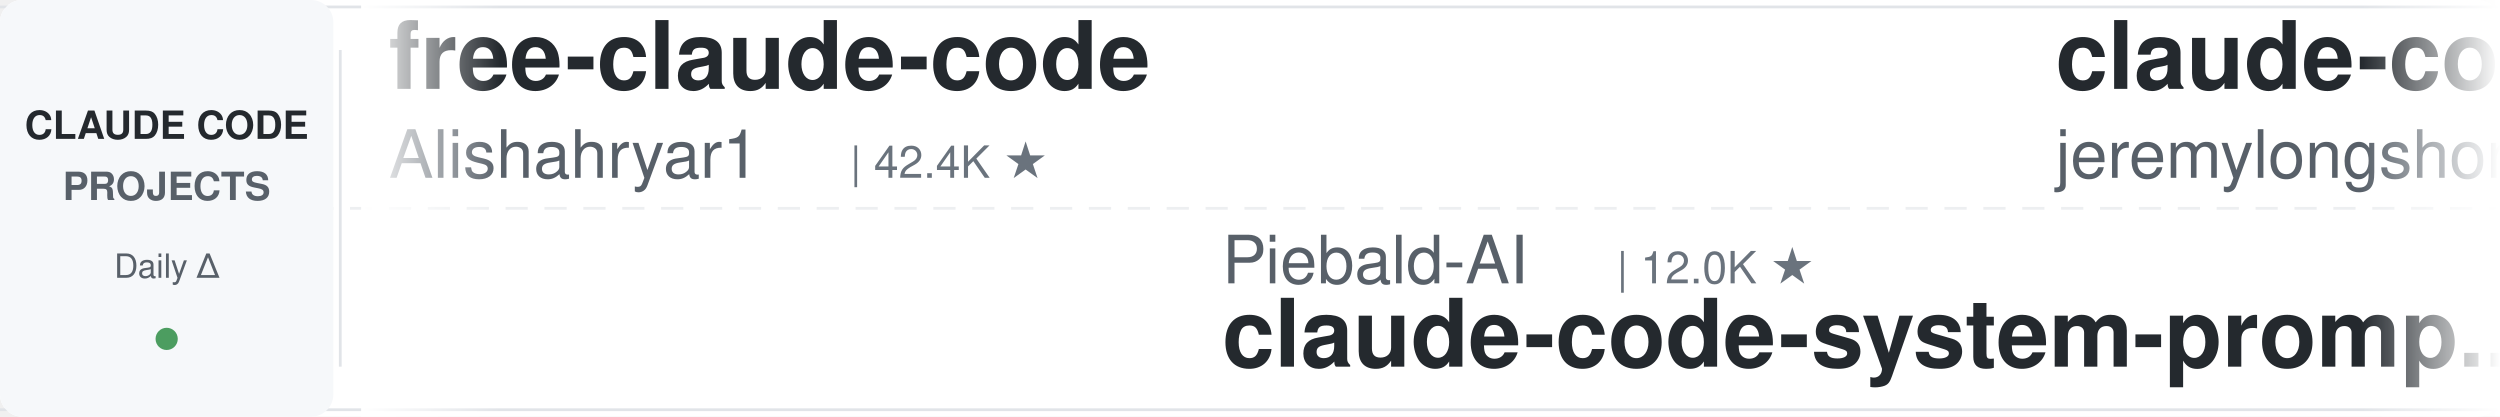
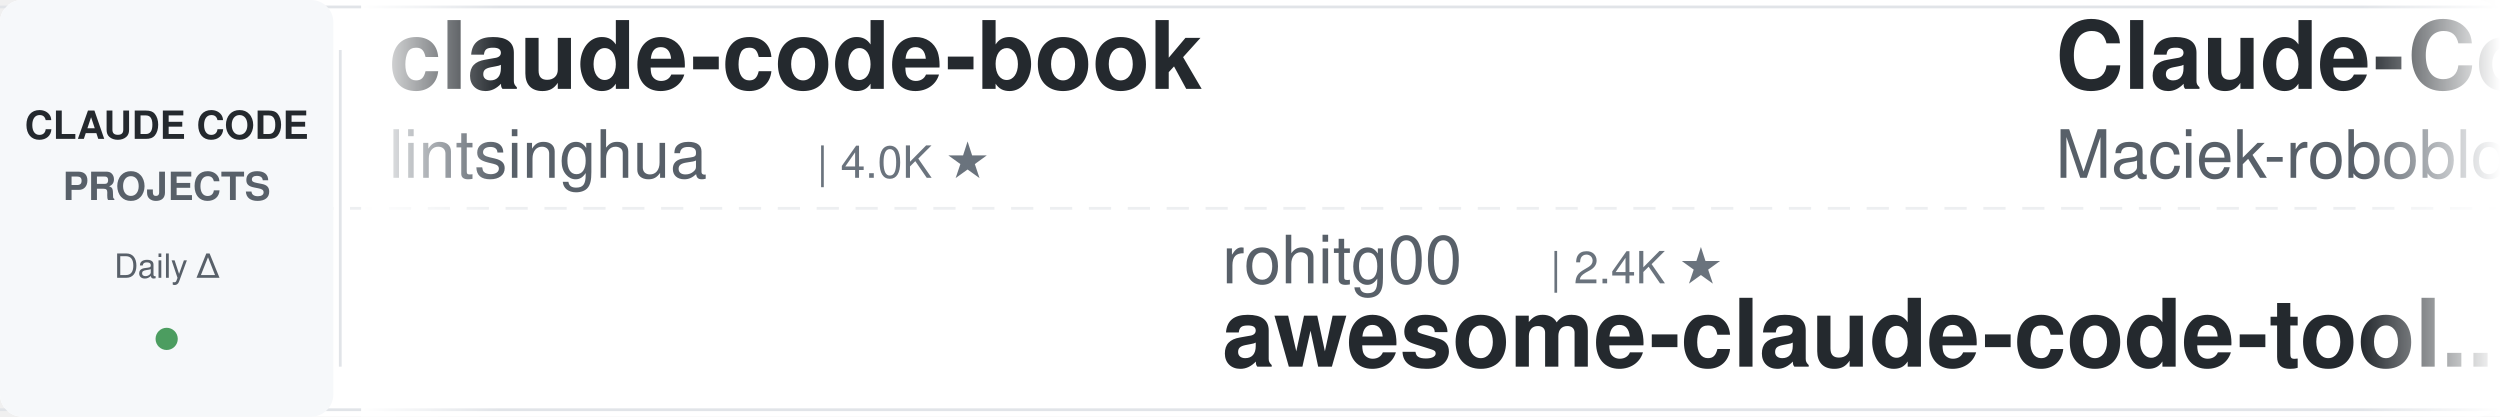
<svg xmlns="http://www.w3.org/2000/svg" width="900" height="150">
  <defs>
    <linearGradient id="leftFade" x1="0%" y1="0%" x2="100%" y2="0%">
      <stop offset="0%" style="stop-color:#ffffff;stop-opacity:1" />
      <stop offset="100%" style="stop-color:#ffffff;stop-opacity:0" />
    </linearGradient>
    <linearGradient id="rightFade" x1="0%" y1="0%" x2="100%" y2="0%">
      <stop offset="0%" style="stop-color:#ffffff;stop-opacity:0" />
      <stop offset="100%" style="stop-color:#ffffff;stop-opacity:1" />
    </linearGradient>
  </defs>
  <rect width="900" height="150" fill="#ffffff" rx="8" />
  <rect x="0" y="2" width="900" height="1" fill="#e1e4e8" />
  <rect x="0" y="147" width="900" height="1" fill="#e1e4e8" />
  <line x1="0" y1="75" x2="900" y2="75" stroke="#e1e4e8" stroke-width="1" stroke-dasharray="8 6" opacity="0.6" />
  <rect x="0" y="0" width="120" height="150" fill="#f6f8fa" rx="8" />
  <text x="60" y="50" font-family="-apple-system, BlinkMacSystemFont, 'Segoe UI', Helvetica, Arial, sans-serif" font-size="14" font-weight="600" fill="#24292e" text-anchor="middle">CLAUDE CODE</text>
  <text x="60" y="72" font-family="-apple-system, BlinkMacSystemFont, 'Segoe UI', Helvetica, Arial, sans-serif" font-size="14" font-weight="600" fill="#586069" text-anchor="middle">PROJECTS</text>
  <text x="60" y="100" font-family="-apple-system, BlinkMacSystemFont, 'Segoe UI', Helvetica, Arial, sans-serif" font-size="12" font-weight="500" fill="#586069" text-anchor="middle">Daily Δ</text>
  <circle cx="60" cy="122" r="4" fill="#22863a" opacity="0.8" />
  <rect x="122" y="18" width="1" height="114" fill="#e1e4e8" />
  <clipPath id="tickerClip">
    <rect x="130" y="0" width="770" height="150" />
  </clipPath>
  <g clip-path="url(#tickerClip)">
    <g id="tickerItems">
      <animateTransform attributeName="transform" attributeType="XML" type="translate" from="0 0" to="-3000 0" dur="54s" repeatCount="indefinite" />
      <g transform="translate(0, 0)">
-         <text x="140" y="32" font-family="-apple-system, BlinkMacSystemFont, 'Segoe UI', Helvetica, Arial, sans-serif" font-size="34" font-weight="600" fill="#24292e">free-claude-code</text>
-         <text x="140" y="64" font-family="-apple-system, BlinkMacSystemFont, 'Segoe UI', Helvetica, Arial, sans-serif" font-size="24" font-weight="400" fill="#586069">Alishahryar1</text>
-         <text x="306" y="64" font-family="-apple-system, BlinkMacSystemFont, 'Segoe UI', Helvetica, Arial, sans-serif" font-size="16" font-weight="500" fill="#6a737d">| 42.4K ★</text>
+         <text x="140" y="32" font-family="-apple-system, BlinkMacSystemFont, 'Segoe UI', Helvetica, Arial, sans-serif" font-size="34" font-weight="600" fill="#24292e">claude-code-book</text>
+         <text x="140" y="64" font-family="-apple-system, BlinkMacSystemFont, 'Segoe UI', Helvetica, Arial, sans-serif" font-size="24" font-weight="400" fill="#586069">lintsinghua</text>
+         <text x="294" y="64" font-family="-apple-system, BlinkMacSystemFont, 'Segoe UI', Helvetica, Arial, sans-serif" font-size="16" font-weight="500" fill="#6a737d">| 4.0K ★</text>
      </g>
      <g transform="translate(300, 0)">
-         <text x="140" y="102" font-family="-apple-system, BlinkMacSystemFont, 'Segoe UI', Helvetica, Arial, sans-serif" font-size="24" font-weight="400" fill="#586069">Piebald-AI</text>
-         <text x="282" y="102" font-family="-apple-system, BlinkMacSystemFont, 'Segoe UI', Helvetica, Arial, sans-serif" font-size="16" font-weight="500" fill="#6a737d">| 12.0K ★</text>
-         <text x="140" y="132" font-family="-apple-system, BlinkMacSystemFont, 'Segoe UI', Helvetica, Arial, sans-serif" font-size="34" font-weight="600" fill="#24292e">claude-code-system-promp...</text>
+         <text x="140" y="102" font-family="-apple-system, BlinkMacSystemFont, 'Segoe UI', Helvetica, Arial, sans-serif" font-size="24" font-weight="400" fill="#586069">rohitg00</text>
+         <text x="258" y="102" font-family="-apple-system, BlinkMacSystemFont, 'Segoe UI', Helvetica, Arial, sans-serif" font-size="16" font-weight="500" fill="#6a737d">| 2.4K ★</text>
+         <text x="140" y="132" font-family="-apple-system, BlinkMacSystemFont, 'Segoe UI', Helvetica, Arial, sans-serif" font-size="34" font-weight="600" fill="#24292e">awesome-claude-code-tool...</text>
      </g>
      <g transform="translate(600, 0)">
-         <text x="140" y="32" font-family="-apple-system, BlinkMacSystemFont, 'Segoe UI', Helvetica, Arial, sans-serif" font-size="34" font-weight="600" fill="#24292e">claude-code-plugins-plus...</text>
-         <text x="140" y="64" font-family="-apple-system, BlinkMacSystemFont, 'Segoe UI', Helvetica, Arial, sans-serif" font-size="24" font-weight="400" fill="#586069">jeremylongshore</text>
-         <text x="342" y="64" font-family="-apple-system, BlinkMacSystemFont, 'Segoe UI', Helvetica, Arial, sans-serif" font-size="16" font-weight="500" fill="#6a737d">| 2.6K ★</text>
+         <text x="140" y="32" font-family="-apple-system, BlinkMacSystemFont, 'Segoe UI', Helvetica, Arial, sans-serif" font-size="34" font-weight="600" fill="#24292e">Claude-Code-Usage-Monito...</text>
+         <text x="140" y="64" font-family="-apple-system, BlinkMacSystemFont, 'Segoe UI', Helvetica, Arial, sans-serif" font-size="24" font-weight="400" fill="#586069">Maciek-roboblog</text>
+         <text x="342" y="64" font-family="-apple-system, BlinkMacSystemFont, 'Segoe UI', Helvetica, Arial, sans-serif" font-size="16" font-weight="500" fill="#6a737d">| 8.5K ★</text>
      </g>
      <g transform="translate(900, 0)">
-         <text x="140" y="102" font-family="-apple-system, BlinkMacSystemFont, 'Segoe UI', Helvetica, Arial, sans-serif" font-size="24" font-weight="400" fill="#586069">Maciek-roboblog</text>
-         <text x="342" y="102" font-family="-apple-system, BlinkMacSystemFont, 'Segoe UI', Helvetica, Arial, sans-serif" font-size="16" font-weight="500" fill="#6a737d">| 8.5K ★</text>
-         <text x="140" y="132" font-family="-apple-system, BlinkMacSystemFont, 'Segoe UI', Helvetica, Arial, sans-serif" font-size="34" font-weight="600" fill="#24292e">Claude-Code-Usage-Monito...</text>
+         <text x="140" y="102" font-family="-apple-system, BlinkMacSystemFont, 'Segoe UI', Helvetica, Arial, sans-serif" font-size="24" font-weight="400" fill="#586069">edmund-io</text>
+         <text x="270" y="102" font-family="-apple-system, BlinkMacSystemFont, 'Segoe UI', Helvetica, Arial, sans-serif" font-size="16" font-weight="500" fill="#6a737d">| 1.5K ★</text>
+         <text x="140" y="132" font-family="-apple-system, BlinkMacSystemFont, 'Segoe UI', Helvetica, Arial, sans-serif" font-size="34" font-weight="600" fill="#24292e">edmunds-claude-code</text>
      </g>
      <g transform="translate(1200, 0)">
-         <text x="140" y="32" font-family="-apple-system, BlinkMacSystemFont, 'Segoe UI', Helvetica, Arial, sans-serif" font-size="34" font-weight="600" fill="#24292e">andrej-karpathy-skills</text>
-         <text x="140" y="64" font-family="-apple-system, BlinkMacSystemFont, 'Segoe UI', Helvetica, Arial, sans-serif" font-size="24" font-weight="400" fill="#586069">multica-ai</text>
-         <text x="282" y="64" font-family="-apple-system, BlinkMacSystemFont, 'Segoe UI', Helvetica, Arial, sans-serif" font-size="16" font-weight="500" fill="#6a737d">| 196.6K ★</text>
+         <text x="140" y="32" font-family="-apple-system, BlinkMacSystemFont, 'Segoe UI', Helvetica, Arial, sans-serif" font-size="34" font-weight="600" fill="#24292e">claude-code-source</text>
+         <text x="140" y="64" font-family="-apple-system, BlinkMacSystemFont, 'Segoe UI', Helvetica, Arial, sans-serif" font-size="24" font-weight="400" fill="#586069">hangsman</text>
+         <text x="258" y="64" font-family="-apple-system, BlinkMacSystemFont, 'Segoe UI', Helvetica, Arial, sans-serif" font-size="16" font-weight="500" fill="#6a737d">| 788 ★</text>
      </g>
      <g transform="translate(1500, 0)">
-         <text x="140" y="102" font-family="-apple-system, BlinkMacSystemFont, 'Segoe UI', Helvetica, Arial, sans-serif" font-size="24" font-weight="400" fill="#586069">LING71671</text>
-         <text x="270" y="102" font-family="-apple-system, BlinkMacSystemFont, 'Segoe UI', Helvetica, Arial, sans-serif" font-size="16" font-weight="500" fill="#6a737d">| 928 ★</text>
-         <text x="140" y="132" font-family="-apple-system, BlinkMacSystemFont, 'Segoe UI', Helvetica, Arial, sans-serif" font-size="34" font-weight="600" fill="#24292e">Open-ClaudeCode</text>
+         <text x="140" y="102" font-family="-apple-system, BlinkMacSystemFont, 'Segoe UI', Helvetica, Arial, sans-serif" font-size="24" font-weight="400" fill="#586069">anthropics</text>
+         <text x="282" y="102" font-family="-apple-system, BlinkMacSystemFont, 'Segoe UI', Helvetica, Arial, sans-serif" font-size="16" font-weight="500" fill="#6a737d">| 928 ★</text>
+         <text x="140" y="132" font-family="-apple-system, BlinkMacSystemFont, 'Segoe UI', Helvetica, Arial, sans-serif" font-size="34" font-weight="600" fill="#24292e">claude-code-base-action</text>
      </g>
      <g transform="translate(1800, 0)">
-         <text x="140" y="32" font-family="-apple-system, BlinkMacSystemFont, 'Segoe UI', Helvetica, Arial, sans-serif" font-size="34" font-weight="600" fill="#24292e">claude-code-prompts</text>
-         <text x="140" y="64" font-family="-apple-system, BlinkMacSystemFont, 'Segoe UI', Helvetica, Arial, sans-serif" font-size="24" font-weight="400" fill="#586069">repowise-dev</text>
-         <text x="306" y="64" font-family="-apple-system, BlinkMacSystemFont, 'Segoe UI', Helvetica, Arial, sans-serif" font-size="16" font-weight="500" fill="#6a737d">| 1.2K ★</text>
+         <text x="140" y="32" font-family="-apple-system, BlinkMacSystemFont, 'Segoe UI', Helvetica, Arial, sans-serif" font-size="34" font-weight="600" fill="#24292e">claude-code-local</text>
+         <text x="140" y="64" font-family="-apple-system, BlinkMacSystemFont, 'Segoe UI', Helvetica, Arial, sans-serif" font-size="24" font-weight="400" fill="#586069">nicedreamzapp</text>
+         <text x="318" y="64" font-family="-apple-system, BlinkMacSystemFont, 'Segoe UI', Helvetica, Arial, sans-serif" font-size="16" font-weight="500" fill="#6a737d">| 3.0K ★</text>
      </g>
      <g transform="translate(2100, 0)">
-         <text x="140" y="102" font-family="-apple-system, BlinkMacSystemFont, 'Segoe UI', Helvetica, Arial, sans-serif" font-size="24" font-weight="400" fill="#586069">pedrohcgs</text>
-         <text x="270" y="102" font-family="-apple-system, BlinkMacSystemFont, 'Segoe UI', Helvetica, Arial, sans-serif" font-size="16" font-weight="500" fill="#6a737d">| 1.4K ★</text>
-         <text x="140" y="132" font-family="-apple-system, BlinkMacSystemFont, 'Segoe UI', Helvetica, Arial, sans-serif" font-size="34" font-weight="600" fill="#24292e">claude-code-my-workflow</text>
+         <text x="140" y="102" font-family="-apple-system, BlinkMacSystemFont, 'Segoe UI', Helvetica, Arial, sans-serif" font-size="24" font-weight="400" fill="#586069">repowise-dev</text>
+         <text x="306" y="102" font-family="-apple-system, BlinkMacSystemFont, 'Segoe UI', Helvetica, Arial, sans-serif" font-size="16" font-weight="500" fill="#6a737d">| 1.2K ★</text>
+         <text x="140" y="132" font-family="-apple-system, BlinkMacSystemFont, 'Segoe UI', Helvetica, Arial, sans-serif" font-size="34" font-weight="600" fill="#24292e">claude-code-prompts</text>
      </g>
      <g transform="translate(2400, 0)">
-         <text x="140" y="32" font-family="-apple-system, BlinkMacSystemFont, 'Segoe UI', Helvetica, Arial, sans-serif" font-size="34" font-weight="600" fill="#24292e">claude-code-reverse</text>
-         <text x="140" y="64" font-family="-apple-system, BlinkMacSystemFont, 'Segoe UI', Helvetica, Arial, sans-serif" font-size="24" font-weight="400" fill="#586069">Yuyz0112</text>
-         <text x="258" y="64" font-family="-apple-system, BlinkMacSystemFont, 'Segoe UI', Helvetica, Arial, sans-serif" font-size="16" font-weight="500" fill="#6a737d">| 2.4K ★</text>
+         <text x="140" y="32" font-family="-apple-system, BlinkMacSystemFont, 'Segoe UI', Helvetica, Arial, sans-serif" font-size="34" font-weight="600" fill="#24292e">system_prompts_leaks</text>
+         <text x="140" y="64" font-family="-apple-system, BlinkMacSystemFont, 'Segoe UI', Helvetica, Arial, sans-serif" font-size="24" font-weight="400" fill="#586069">asgeirtj</text>
+         <text x="258" y="64" font-family="-apple-system, BlinkMacSystemFont, 'Segoe UI', Helvetica, Arial, sans-serif" font-size="16" font-weight="500" fill="#6a737d">| 60.8K ★</text>
      </g>
      <g transform="translate(2700, 0)">
-         <text x="140" y="102" font-family="-apple-system, BlinkMacSystemFont, 'Segoe UI', Helvetica, Arial, sans-serif" font-size="24" font-weight="400" fill="#586069">zebbern</text>
-         <text x="246" y="102" font-family="-apple-system, BlinkMacSystemFont, 'Segoe UI', Helvetica, Arial, sans-serif" font-size="16" font-weight="500" fill="#6a737d">| 4.4K ★</text>
-         <text x="140" y="132" font-family="-apple-system, BlinkMacSystemFont, 'Segoe UI', Helvetica, Arial, sans-serif" font-size="34" font-weight="600" fill="#24292e">claude-code-guide</text>
+         <text x="140" y="102" font-family="-apple-system, BlinkMacSystemFont, 'Segoe UI', Helvetica, Arial, sans-serif" font-size="24" font-weight="400" fill="#586069">AprilNEA</text>
+         <text x="258" y="102" font-family="-apple-system, BlinkMacSystemFont, 'Segoe UI', Helvetica, Arial, sans-serif" font-size="16" font-weight="500" fill="#6a737d">| 392 ★</text>
+         <text x="140" y="132" font-family="-apple-system, BlinkMacSystemFont, 'Segoe UI', Helvetica, Arial, sans-serif" font-size="34" font-weight="600" fill="#24292e">claude-code-source</text>
      </g>
      <g transform="translate(3000, 0)">
-         <text x="140" y="32" font-family="-apple-system, BlinkMacSystemFont, 'Segoe UI', Helvetica, Arial, sans-serif" font-size="34" font-weight="600" fill="#24292e">free-claude-code</text>
-         <text x="140" y="64" font-family="-apple-system, BlinkMacSystemFont, 'Segoe UI', Helvetica, Arial, sans-serif" font-size="24" font-weight="400" fill="#586069">Alishahryar1</text>
-         <text x="306" y="64" font-family="-apple-system, BlinkMacSystemFont, 'Segoe UI', Helvetica, Arial, sans-serif" font-size="16" font-weight="500" fill="#6a737d">| 42.4K ★</text>
+         <text x="140" y="32" font-family="-apple-system, BlinkMacSystemFont, 'Segoe UI', Helvetica, Arial, sans-serif" font-size="34" font-weight="600" fill="#24292e">claude-code-book</text>
+         <text x="140" y="64" font-family="-apple-system, BlinkMacSystemFont, 'Segoe UI', Helvetica, Arial, sans-serif" font-size="24" font-weight="400" fill="#586069">lintsinghua</text>
+         <text x="294" y="64" font-family="-apple-system, BlinkMacSystemFont, 'Segoe UI', Helvetica, Arial, sans-serif" font-size="16" font-weight="500" fill="#6a737d">| 4.0K ★</text>
      </g>
      <g transform="translate(3300, 0)">
-         <text x="140" y="102" font-family="-apple-system, BlinkMacSystemFont, 'Segoe UI', Helvetica, Arial, sans-serif" font-size="24" font-weight="400" fill="#586069">Piebald-AI</text>
-         <text x="282" y="102" font-family="-apple-system, BlinkMacSystemFont, 'Segoe UI', Helvetica, Arial, sans-serif" font-size="16" font-weight="500" fill="#6a737d">| 12.0K ★</text>
-         <text x="140" y="132" font-family="-apple-system, BlinkMacSystemFont, 'Segoe UI', Helvetica, Arial, sans-serif" font-size="34" font-weight="600" fill="#24292e">claude-code-system-promp...</text>
+         <text x="140" y="102" font-family="-apple-system, BlinkMacSystemFont, 'Segoe UI', Helvetica, Arial, sans-serif" font-size="24" font-weight="400" fill="#586069">rohitg00</text>
+         <text x="258" y="102" font-family="-apple-system, BlinkMacSystemFont, 'Segoe UI', Helvetica, Arial, sans-serif" font-size="16" font-weight="500" fill="#6a737d">| 2.4K ★</text>
+         <text x="140" y="132" font-family="-apple-system, BlinkMacSystemFont, 'Segoe UI', Helvetica, Arial, sans-serif" font-size="34" font-weight="600" fill="#24292e">awesome-claude-code-tool...</text>
      </g>
      <g transform="translate(3600, 0)">
-         <text x="140" y="32" font-family="-apple-system, BlinkMacSystemFont, 'Segoe UI', Helvetica, Arial, sans-serif" font-size="34" font-weight="600" fill="#24292e">claude-code-plugins-plus...</text>
-         <text x="140" y="64" font-family="-apple-system, BlinkMacSystemFont, 'Segoe UI', Helvetica, Arial, sans-serif" font-size="24" font-weight="400" fill="#586069">jeremylongshore</text>
-         <text x="342" y="64" font-family="-apple-system, BlinkMacSystemFont, 'Segoe UI', Helvetica, Arial, sans-serif" font-size="16" font-weight="500" fill="#6a737d">| 2.6K ★</text>
+         <text x="140" y="32" font-family="-apple-system, BlinkMacSystemFont, 'Segoe UI', Helvetica, Arial, sans-serif" font-size="34" font-weight="600" fill="#24292e">Claude-Code-Usage-Monito...</text>
+         <text x="140" y="64" font-family="-apple-system, BlinkMacSystemFont, 'Segoe UI', Helvetica, Arial, sans-serif" font-size="24" font-weight="400" fill="#586069">Maciek-roboblog</text>
+         <text x="342" y="64" font-family="-apple-system, BlinkMacSystemFont, 'Segoe UI', Helvetica, Arial, sans-serif" font-size="16" font-weight="500" fill="#6a737d">| 8.5K ★</text>
      </g>
      <g transform="translate(3900, 0)">
-         <text x="140" y="102" font-family="-apple-system, BlinkMacSystemFont, 'Segoe UI', Helvetica, Arial, sans-serif" font-size="24" font-weight="400" fill="#586069">Maciek-roboblog</text>
-         <text x="342" y="102" font-family="-apple-system, BlinkMacSystemFont, 'Segoe UI', Helvetica, Arial, sans-serif" font-size="16" font-weight="500" fill="#6a737d">| 8.5K ★</text>
-         <text x="140" y="132" font-family="-apple-system, BlinkMacSystemFont, 'Segoe UI', Helvetica, Arial, sans-serif" font-size="34" font-weight="600" fill="#24292e">Claude-Code-Usage-Monito...</text>
+         <text x="140" y="102" font-family="-apple-system, BlinkMacSystemFont, 'Segoe UI', Helvetica, Arial, sans-serif" font-size="24" font-weight="400" fill="#586069">edmund-io</text>
+         <text x="270" y="102" font-family="-apple-system, BlinkMacSystemFont, 'Segoe UI', Helvetica, Arial, sans-serif" font-size="16" font-weight="500" fill="#6a737d">| 1.5K ★</text>
+         <text x="140" y="132" font-family="-apple-system, BlinkMacSystemFont, 'Segoe UI', Helvetica, Arial, sans-serif" font-size="34" font-weight="600" fill="#24292e">edmunds-claude-code</text>
      </g>
    </g>
  </g>
  <rect x="130" y="0" width="50" height="150" fill="url(#leftFade)" />
  <rect x="850" y="0" width="50" height="150" fill="url(#rightFade)" />
</svg>
